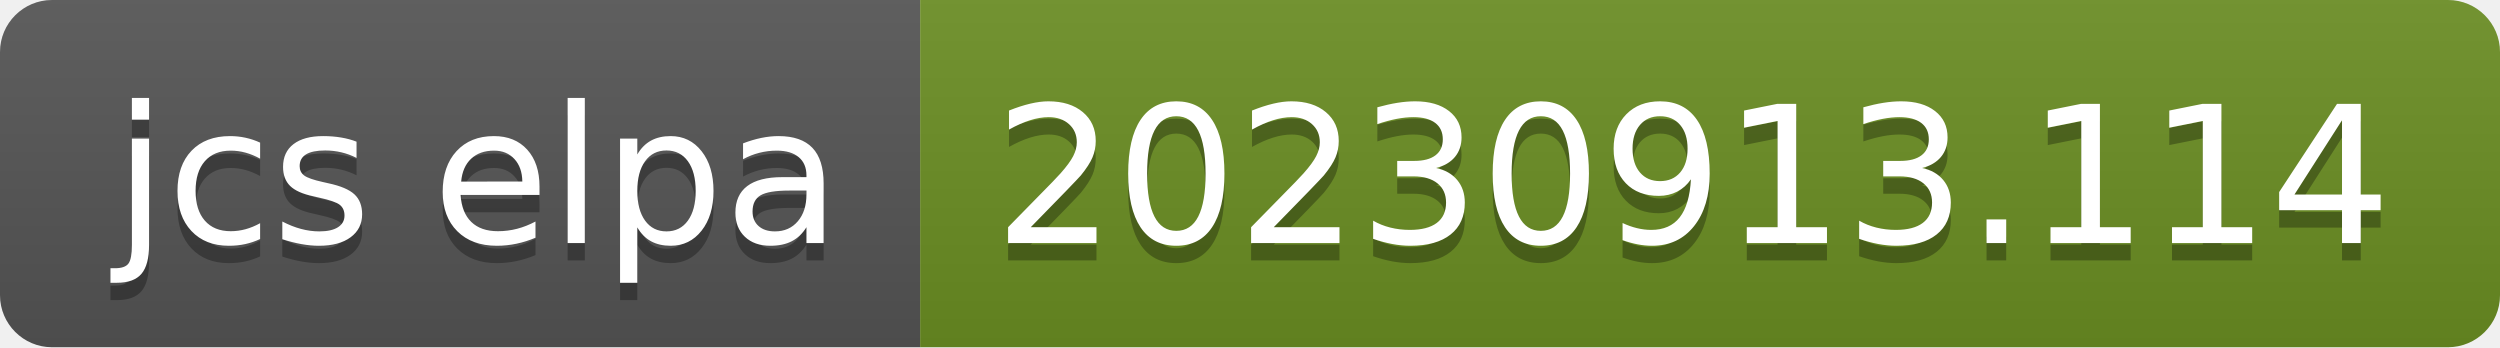
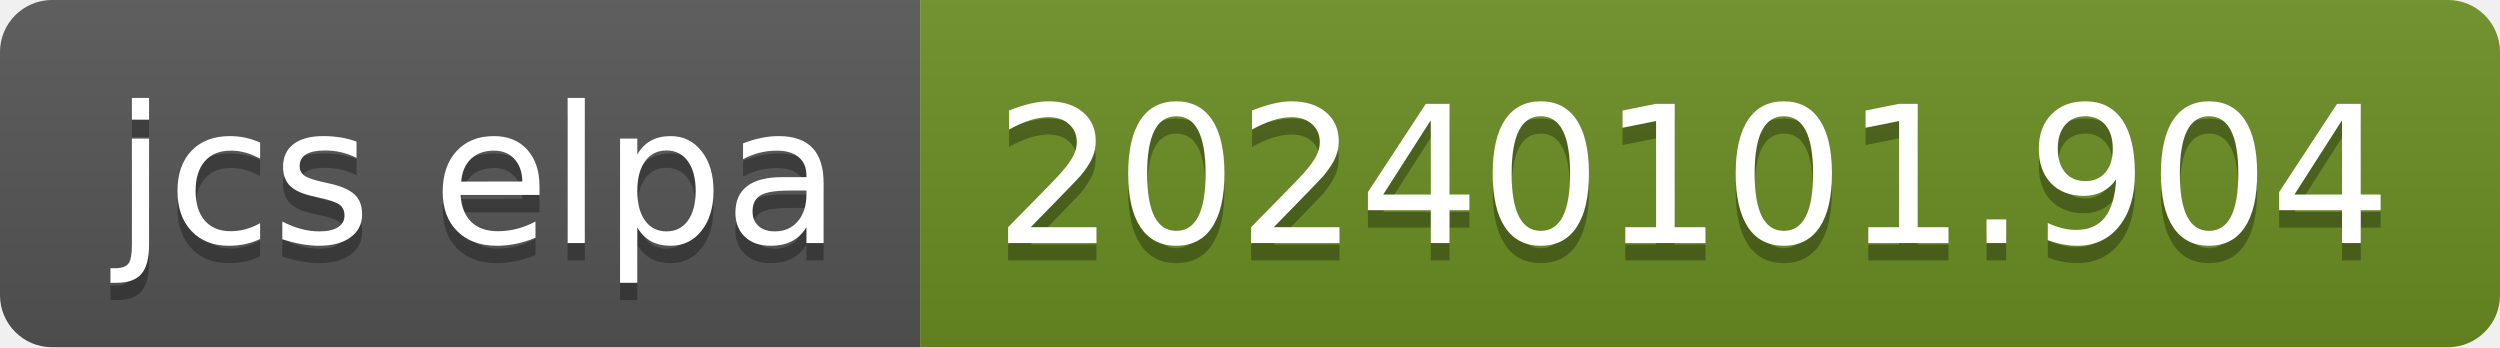
- <svg xmlns="http://www.w3.org/2000/svg" width="144" height="20" role="img" aria-label="jcs elpa: 20230913.114">
+ <svg xmlns="http://www.w3.org/2000/svg" width="144" height="20" role="img" aria-label="jcs elpa: 20240101.904">
  <linearGradient id="s" x2="0" y2="100%">
    <stop offset="0" stop-color="#bbb" stop-opacity=".1" />
    <stop offset="1" stop-opacity=".1" />
  </linearGradient>
  <clipPath id="r">
    <rect width="144" height="20" rx="3" fill="#fff" />
  </clipPath>
  <g clip-path="url(#r)">
    <rect width="53" height="20" fill="#555" />
    <rect x="53" width="91" height="20" fill="#6b8e23" />
    <rect width="144" height="20" fill="url(#s)" />
  </g>
  <g fill="#fff" text-anchor="middle" font-family="Verdana,Geneva,DejaVu Sans,sans-serif" text-rendering="geometricPrecision" font-size="110">
    <text aria-hidden="true" x="275" y="150" fill="#010101" fill-opacity=".3" transform="scale(.1)" textLength="430">jcs elpa</text>
    <text x="275" y="140" transform="scale(.1)" fill="#fff" textLength="430">jcs elpa</text>
-     <text aria-hidden="true" x="975" y="150" fill="#010101" fill-opacity=".3" transform="scale(.1)" textLength="810">20230913.114</text>
-     <text x="975" y="140" transform="scale(.1)" fill="#fff" textLength="810">20230913.114</text>
+     <text aria-hidden="true" x="975" y="150" fill="#010101" fill-opacity=".3" transform="scale(.1)" textLength="810">20240101.904</text>
+     <text x="975" y="140" transform="scale(.1)" fill="#fff" textLength="810">20240101.904</text>
  </g>
</svg>
